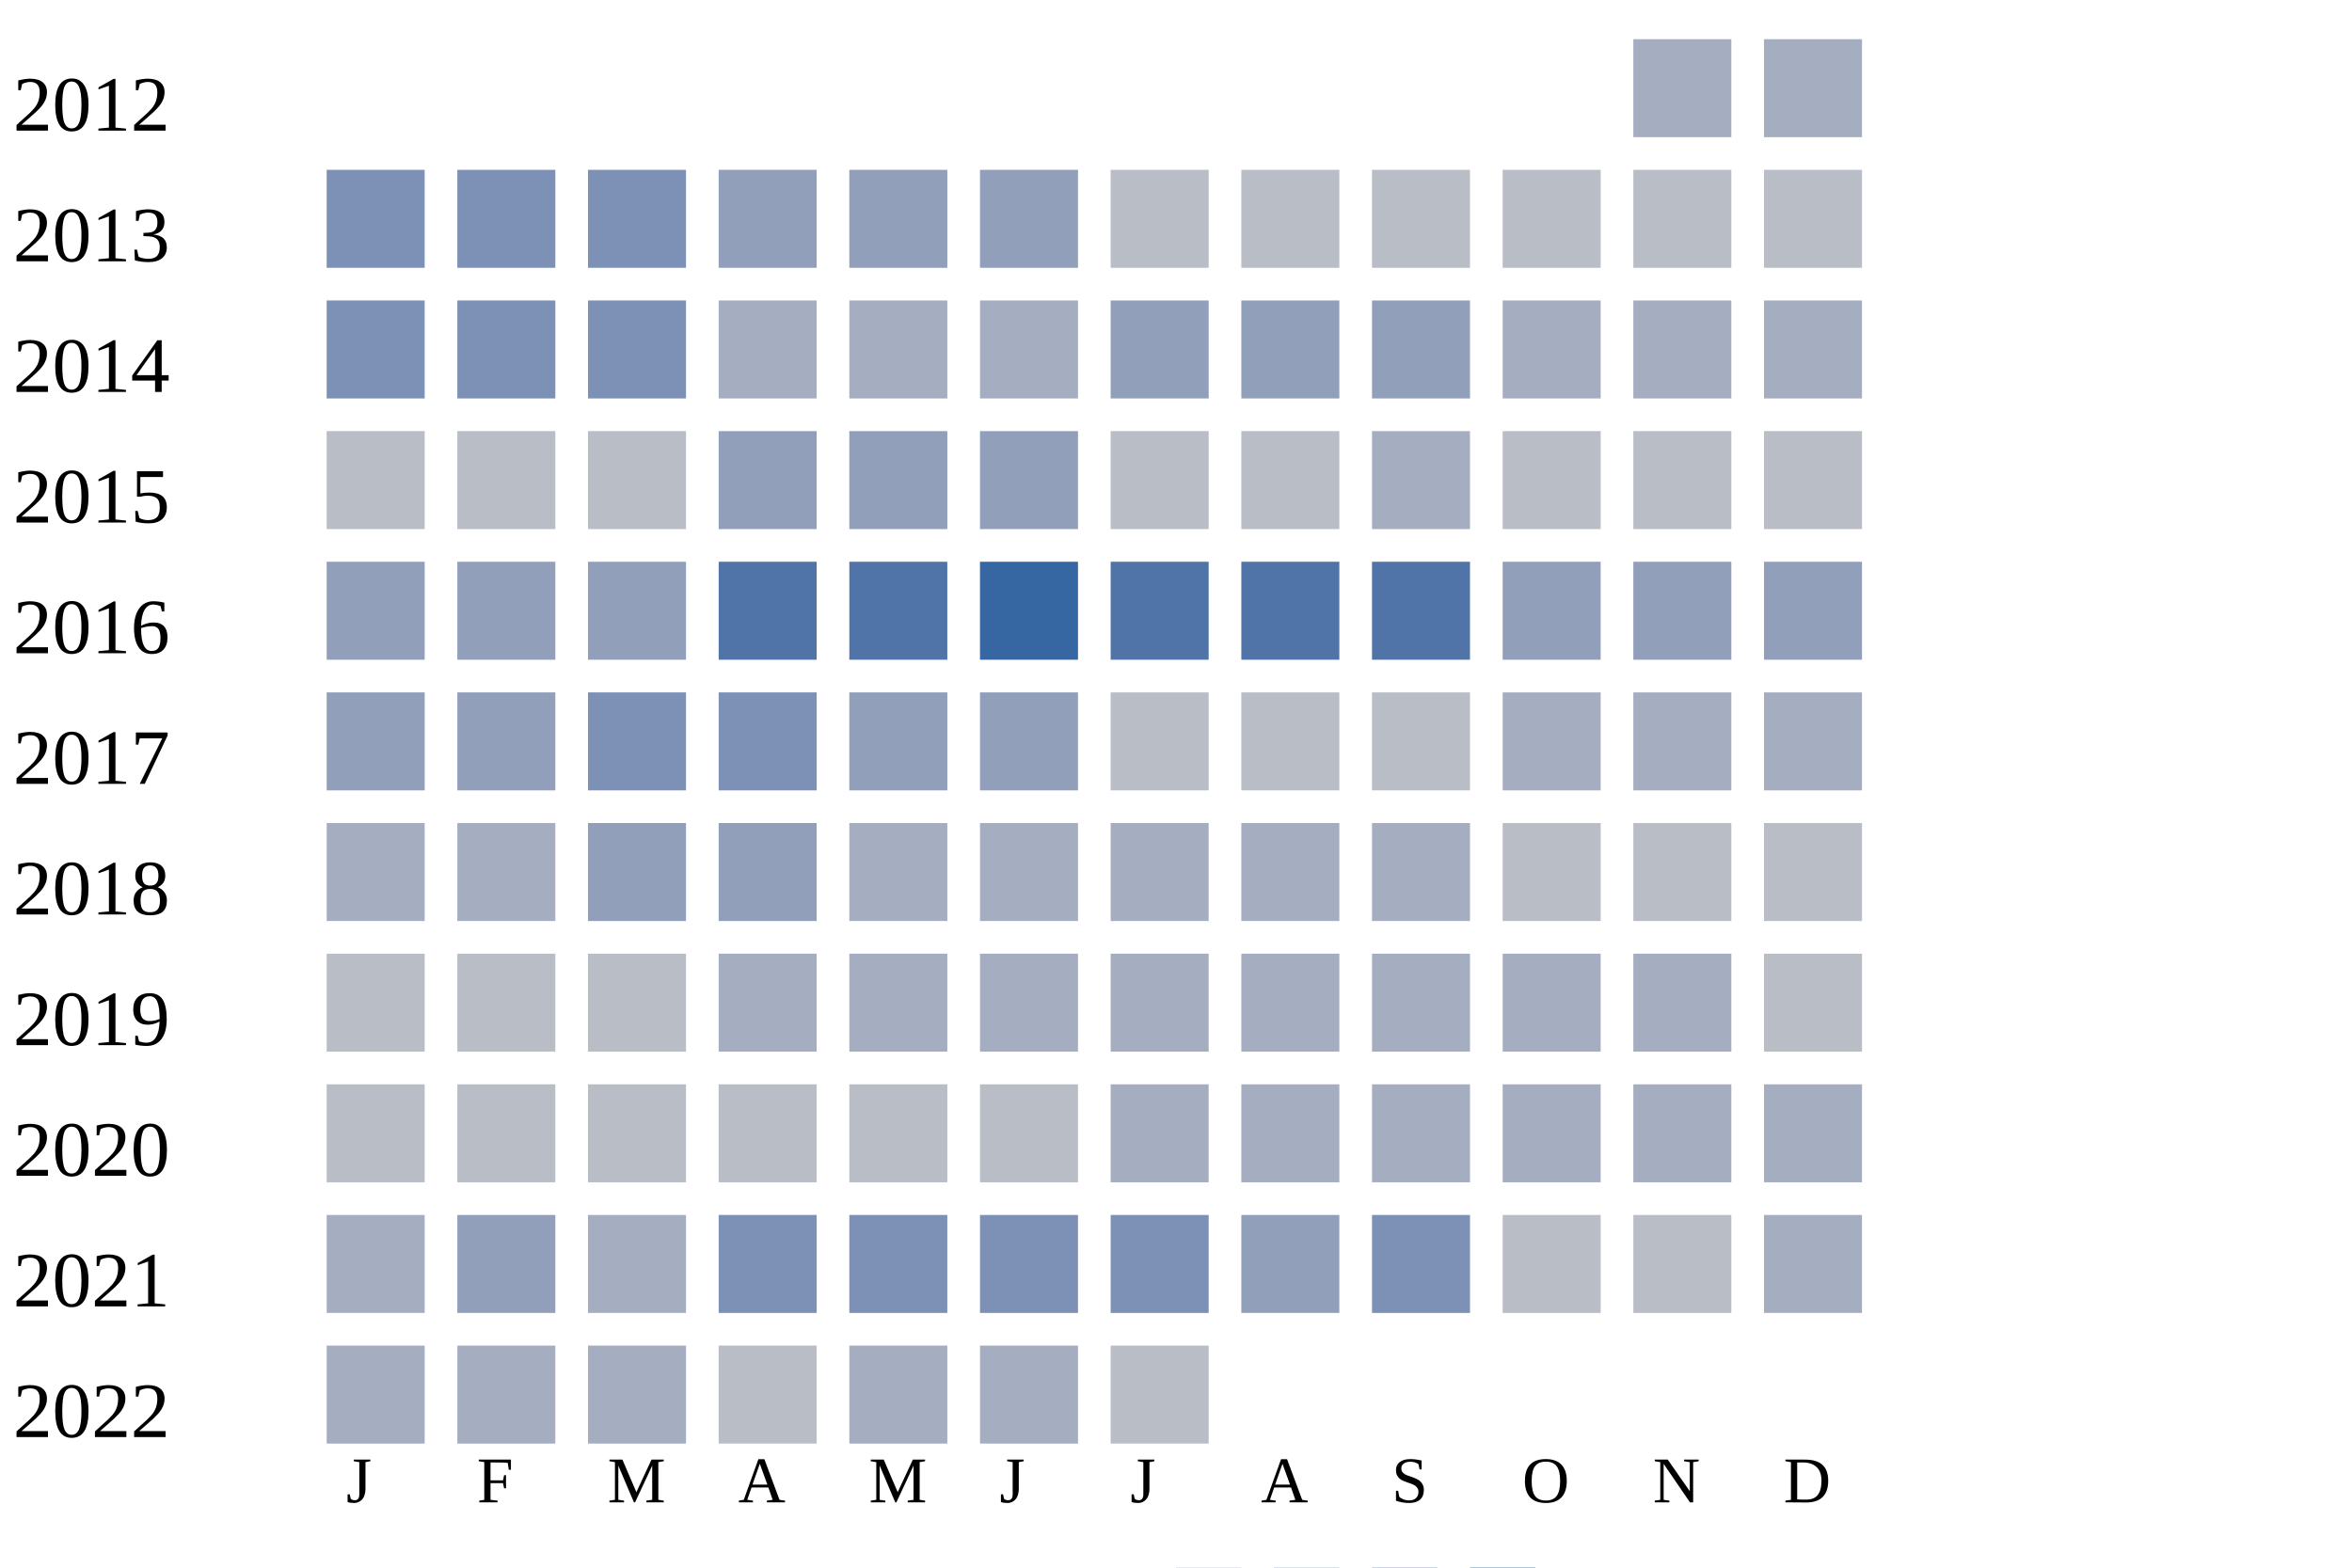
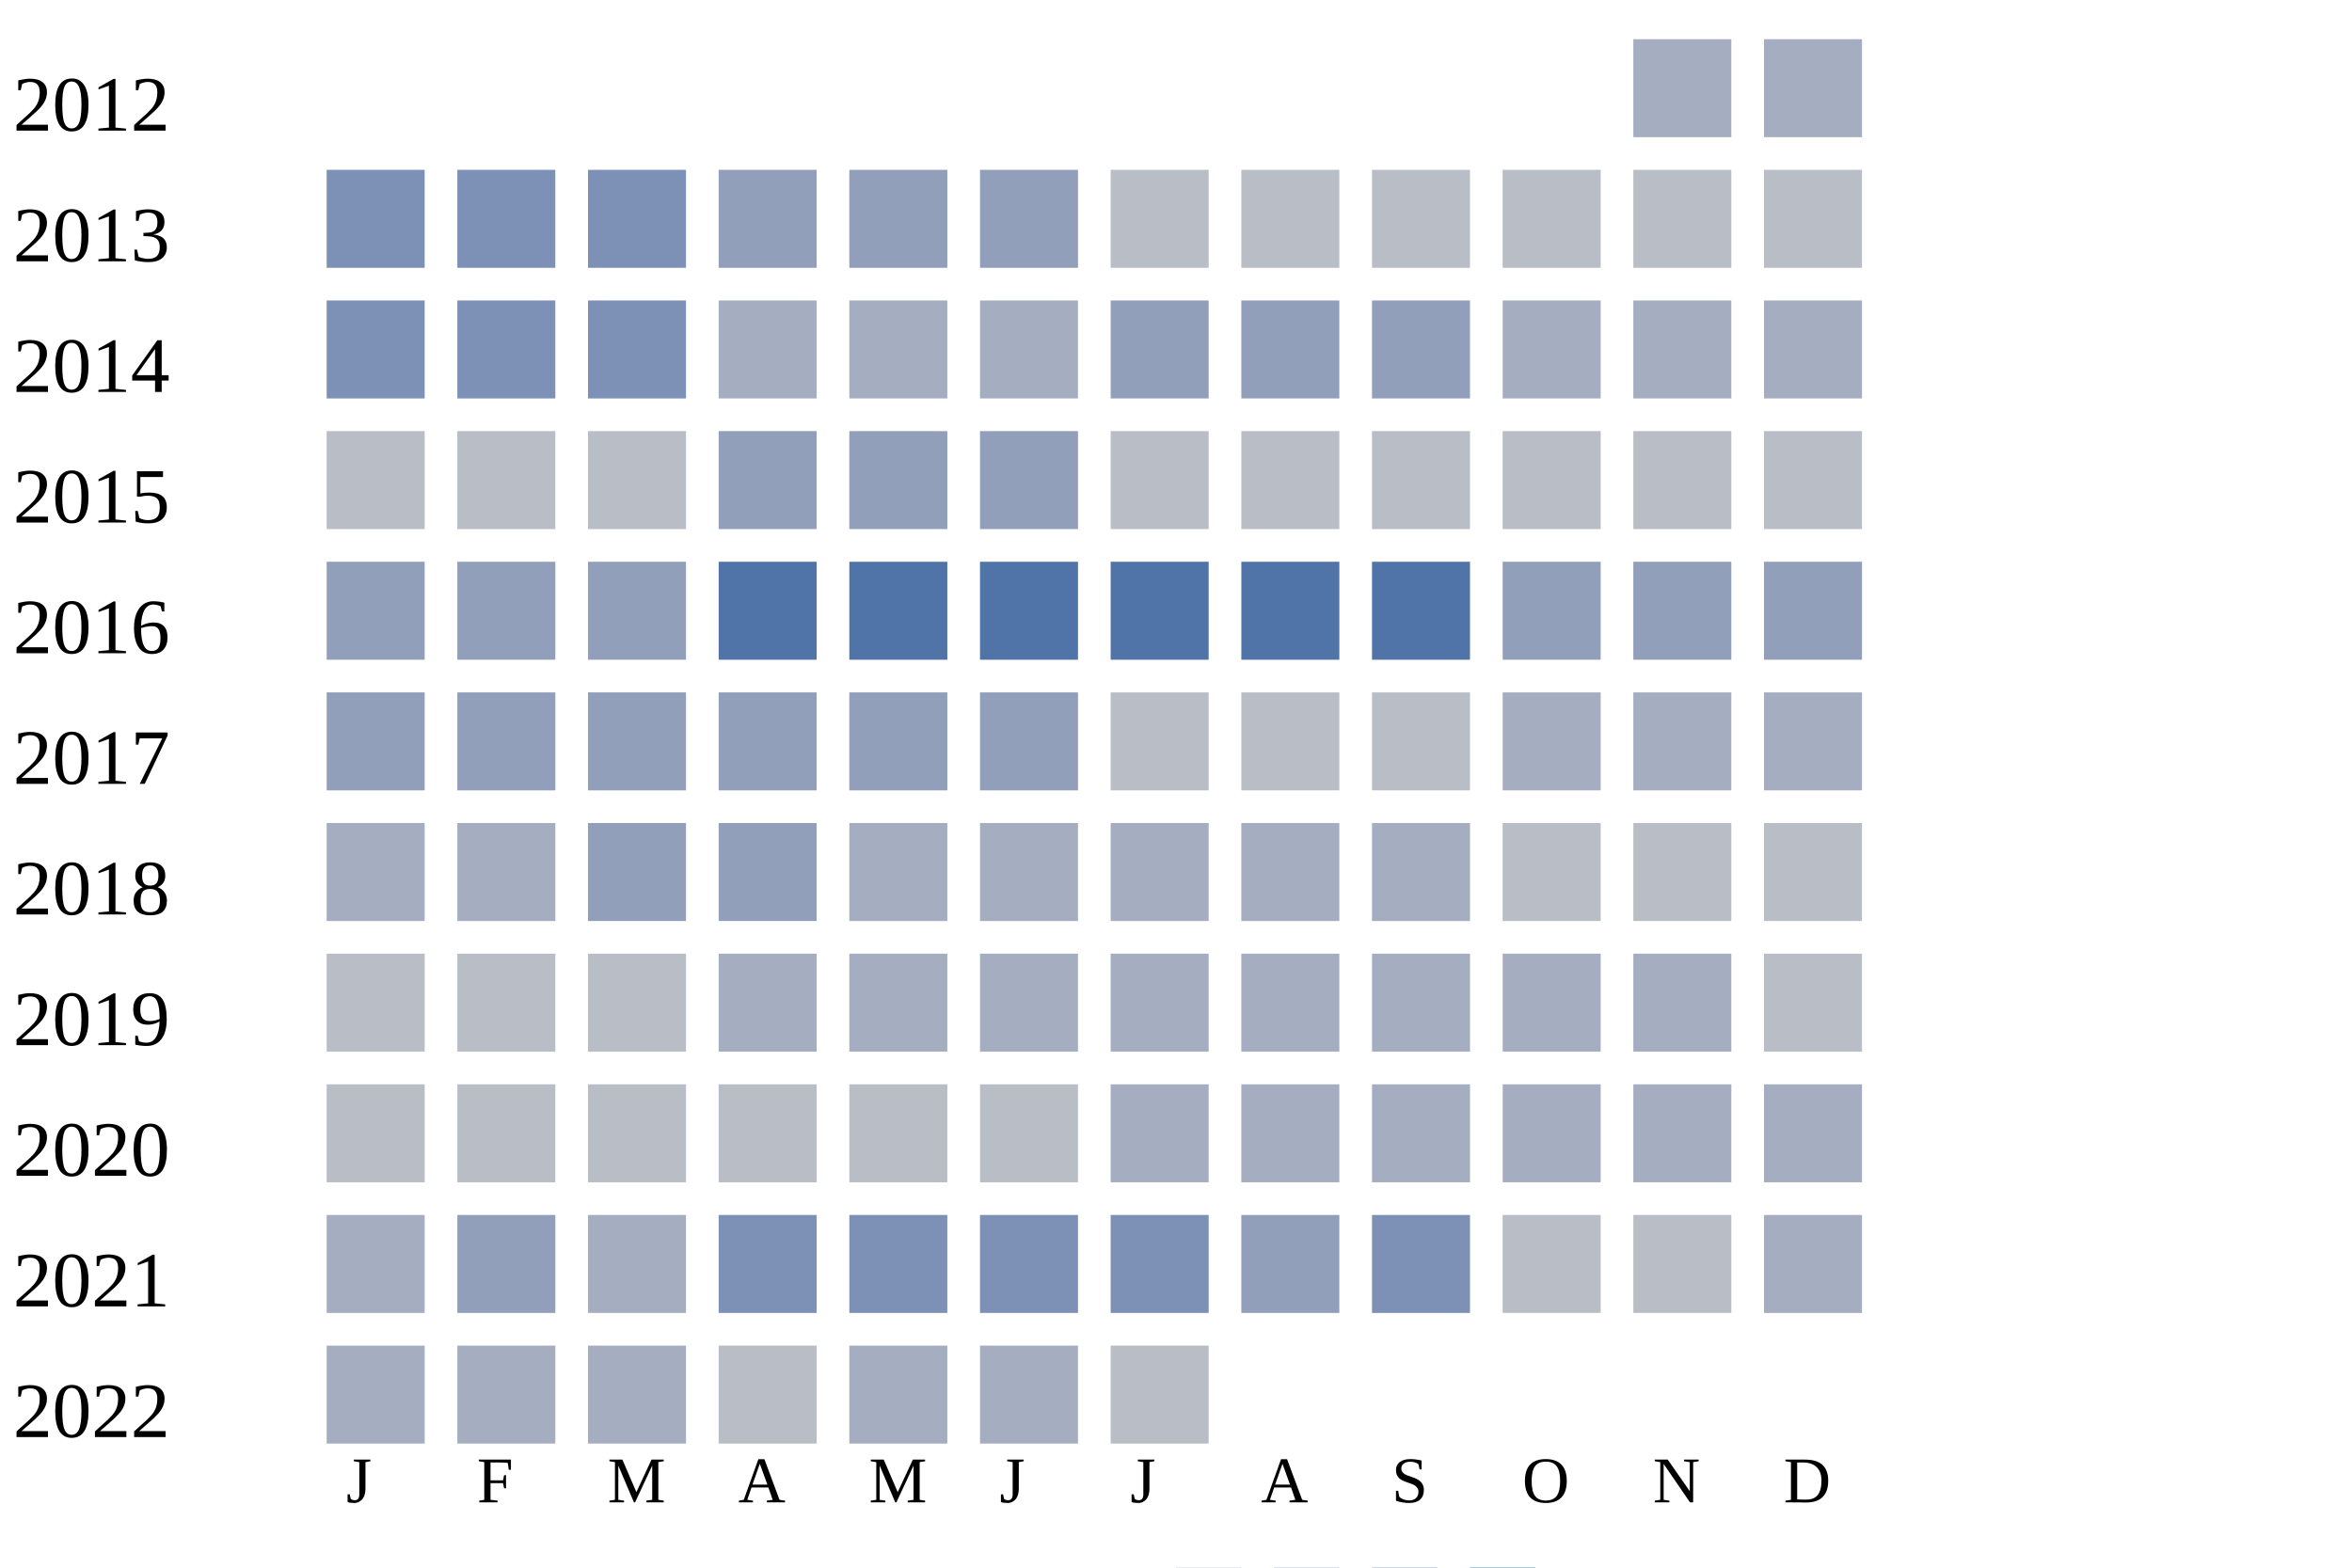
<svg xmlns="http://www.w3.org/2000/svg" width="360" height="240">
  <g transform="translate(0 0)">
    <text x="2" y="20">2012</text>
    <rect x="250" y="6" width="15" height="15" fill="#a5aec0" />
    <rect x="270" y="6" width="15" height="15" fill="#a5aec0" />
  </g>
  <g transform="translate(0 20)">
    <text x="2" y="20">2013</text>
    <rect x="50" y="6" width="15" height="15" fill="#7d90b5" />
    <rect x="70" y="6" width="15" height="15" fill="#7d90b5" />
    <rect x="90" y="6" width="15" height="15" fill="#7d90b5" />
    <rect x="110" y="6" width="15" height="15" fill="#919fba" />
    <rect x="130" y="6" width="15" height="15" fill="#919fba" />
    <rect x="150" y="6" width="15" height="15" fill="#919fba" />
    <rect x="170" y="6" width="15" height="15" fill="#b9bdc6" />
    <rect x="190" y="6" width="15" height="15" fill="#b9bdc6" />
    <rect x="210" y="6" width="15" height="15" fill="#b9bdc6" />
    <rect x="230" y="6" width="15" height="15" fill="#b9bdc6" />
    <rect x="250" y="6" width="15" height="15" fill="#b9bdc6" />
    <rect x="270" y="6" width="15" height="15" fill="#b9bdc6" />
  </g>
  <g transform="translate(0 40)">
    <text x="2" y="20">2014</text>
    <rect x="50" y="6" width="15" height="15" fill="#7d90b5" />
    <rect x="70" y="6" width="15" height="15" fill="#7d90b5" />
    <rect x="90" y="6" width="15" height="15" fill="#7d90b5" />
    <rect x="110" y="6" width="15" height="15" fill="#a5aec0" />
    <rect x="130" y="6" width="15" height="15" fill="#a5aec0" />
    <rect x="150" y="6" width="15" height="15" fill="#a5aec0" />
    <rect x="170" y="6" width="15" height="15" fill="#919fba" />
    <rect x="190" y="6" width="15" height="15" fill="#919fba" />
    <rect x="210" y="6" width="15" height="15" fill="#919fba" />
    <rect x="230" y="6" width="15" height="15" fill="#a5aec0" />
    <rect x="250" y="6" width="15" height="15" fill="#a5aec0" />
    <rect x="270" y="6" width="15" height="15" fill="#a5aec0" />
  </g>
  <g transform="translate(0 60)">
    <text x="2" y="20">2015</text>
    <rect x="50" y="6" width="15" height="15" fill="#b9bdc6" />
    <rect x="70" y="6" width="15" height="15" fill="#b9bdc6" />
    <rect x="90" y="6" width="15" height="15" fill="#b9bdc6" />
    <rect x="110" y="6" width="15" height="15" fill="#919fba" />
    <rect x="130" y="6" width="15" height="15" fill="#919fba" />
    <rect x="150" y="6" width="15" height="15" fill="#919fba" />
    <rect x="170" y="6" width="15" height="15" fill="#b9bdc6" />
    <rect x="190" y="6" width="15" height="15" fill="#b9bdc6" />
-     <rect x="210" y="6" width="15" height="15" fill="#a5aec0" />
+     <rect x="210" y="6" width="15" height="15" fill="#b9bdc6" />
    <rect x="230" y="6" width="15" height="15" fill="#b9bdc6" />
    <rect x="250" y="6" width="15" height="15" fill="#b9bdc6" />
    <rect x="270" y="6" width="15" height="15" fill="#b9bdc6" />
  </g>
  <g transform="translate(0 80)">
    <text x="2" y="20">2016</text>
    <rect x="50" y="6" width="15" height="15" fill="#919fba" />
    <rect x="70" y="6" width="15" height="15" fill="#919fba" />
    <rect x="90" y="6" width="15" height="15" fill="#919fba" />
    <rect x="110" y="6" width="15" height="15" fill="#5174a8" />
    <rect x="130" y="6" width="15" height="15" fill="#5174a8" />
-     <rect x="150" y="6" width="15" height="15" fill="#3667a2" />
+     <rect x="150" y="6" width="15" height="15" fill="#5174a8" />
    <rect x="170" y="6" width="15" height="15" fill="#5174a8" />
    <rect x="190" y="6" width="15" height="15" fill="#5174a8" />
    <rect x="210" y="6" width="15" height="15" fill="#5174a8" />
    <rect x="230" y="6" width="15" height="15" fill="#919fba" />
    <rect x="250" y="6" width="15" height="15" fill="#919fba" />
    <rect x="270" y="6" width="15" height="15" fill="#919fba" />
  </g>
  <g transform="translate(0 100)">
    <text x="2" y="20">2017</text>
    <rect x="50" y="6" width="15" height="15" fill="#919fba" />
    <rect x="70" y="6" width="15" height="15" fill="#919fba" />
-     <rect x="90" y="6" width="15" height="15" fill="#7d90b5" />
-     <rect x="110" y="6" width="15" height="15" fill="#7d90b5" />
+     <rect x="90" y="6" width="15" height="15" fill="#919fba" />
+     <rect x="110" y="6" width="15" height="15" fill="#919fba" />
    <rect x="130" y="6" width="15" height="15" fill="#919fba" />
    <rect x="150" y="6" width="15" height="15" fill="#919fba" />
    <rect x="170" y="6" width="15" height="15" fill="#b9bdc6" />
    <rect x="190" y="6" width="15" height="15" fill="#b9bdc6" />
    <rect x="210" y="6" width="15" height="15" fill="#b9bdc6" />
    <rect x="230" y="6" width="15" height="15" fill="#a5aec0" />
    <rect x="250" y="6" width="15" height="15" fill="#a5aec0" />
    <rect x="270" y="6" width="15" height="15" fill="#a5aec0" />
  </g>
  <g transform="translate(0 120)">
    <text x="2" y="20">2018</text>
    <rect x="50" y="6" width="15" height="15" fill="#a5aec0" />
    <rect x="70" y="6" width="15" height="15" fill="#a5aec0" />
    <rect x="90" y="6" width="15" height="15" fill="#919fba" />
    <rect x="110" y="6" width="15" height="15" fill="#919fba" />
    <rect x="130" y="6" width="15" height="15" fill="#a5aec0" />
    <rect x="150" y="6" width="15" height="15" fill="#a5aec0" />
    <rect x="170" y="6" width="15" height="15" fill="#a5aec0" />
    <rect x="190" y="6" width="15" height="15" fill="#a5aec0" />
    <rect x="210" y="6" width="15" height="15" fill="#a5aec0" />
    <rect x="230" y="6" width="15" height="15" fill="#b9bdc6" />
    <rect x="250" y="6" width="15" height="15" fill="#b9bdc6" />
    <rect x="270" y="6" width="15" height="15" fill="#b9bdc6" />
  </g>
  <g transform="translate(0 140)">
    <text x="2" y="20">2019</text>
    <rect x="50" y="6" width="15" height="15" fill="#b9bdc6" />
    <rect x="70" y="6" width="15" height="15" fill="#b9bdc6" />
    <rect x="90" y="6" width="15" height="15" fill="#b9bdc6" />
    <rect x="110" y="6" width="15" height="15" fill="#a5aec0" />
    <rect x="130" y="6" width="15" height="15" fill="#a5aec0" />
    <rect x="150" y="6" width="15" height="15" fill="#a5aec0" />
    <rect x="170" y="6" width="15" height="15" fill="#a5aec0" />
    <rect x="190" y="6" width="15" height="15" fill="#a5aec0" />
    <rect x="210" y="6" width="15" height="15" fill="#a5aec0" />
    <rect x="230" y="6" width="15" height="15" fill="#a5aec0" />
    <rect x="250" y="6" width="15" height="15" fill="#a5aec0" />
    <rect x="270" y="6" width="15" height="15" fill="#b9bdc6" />
  </g>
  <g transform="translate(0 160)">
    <text x="2" y="20">2020</text>
    <rect x="50" y="6" width="15" height="15" fill="#b9bdc6" />
    <rect x="70" y="6" width="15" height="15" fill="#b9bdc6" />
    <rect x="90" y="6" width="15" height="15" fill="#b9bdc6" />
    <rect x="110" y="6" width="15" height="15" fill="#b9bdc6" />
    <rect x="130" y="6" width="15" height="15" fill="#b9bdc6" />
    <rect x="150" y="6" width="15" height="15" fill="#b9bdc6" />
    <rect x="170" y="6" width="15" height="15" fill="#a5aec0" />
    <rect x="190" y="6" width="15" height="15" fill="#a5aec0" />
    <rect x="210" y="6" width="15" height="15" fill="#a5aec0" />
    <rect x="230" y="6" width="15" height="15" fill="#a5aec0" />
    <rect x="250" y="6" width="15" height="15" fill="#a5aec0" />
    <rect x="270" y="6" width="15" height="15" fill="#a5aec0" />
  </g>
  <g transform="translate(0 180)">
    <text x="2" y="20">2021</text>
    <rect x="50" y="6" width="15" height="15" fill="#a5aec0" />
    <rect x="70" y="6" width="15" height="15" fill="#919fba" />
    <rect x="90" y="6" width="15" height="15" fill="#a5aec0" />
    <rect x="110" y="6" width="15" height="15" fill="#7d90b5" />
    <rect x="130" y="6" width="15" height="15" fill="#7d90b5" />
    <rect x="150" y="6" width="15" height="15" fill="#7d90b5" />
    <rect x="170" y="6" width="15" height="15" fill="#7d90b5" />
    <rect x="190" y="6" width="15" height="15" fill="#919fba" />
    <rect x="210" y="6" width="15" height="15" fill="#7d90b5" />
    <rect x="230" y="6" width="15" height="15" fill="#b9bdc6" />
    <rect x="250" y="6" width="15" height="15" fill="#b9bdc6" />
    <rect x="270" y="6" width="15" height="15" fill="#a5aec0" />
  </g>
  <g transform="translate(0 200)">
    <text x="2" y="20">2022</text>
    <rect x="50" y="6" width="15" height="15" fill="#a5aec0" />
    <rect x="70" y="6" width="15" height="15" fill="#a5aec0" />
    <rect x="90" y="6" width="15" height="15" fill="#a5aec0" />
    <rect x="110" y="6" width="15" height="15" fill="#b9bdc6" />
    <rect x="130" y="6" width="15" height="15" fill="#a5aec0" />
    <rect x="150" y="6" width="15" height="15" fill="#a5aec0" />
    <rect x="170" y="6" width="15" height="15" fill="#b9bdc6" />
  </g>
  <text style="font-size: 10px; text-align: center" x="53" y="230">J</text>
  <text style="font-size: 10px; text-align: center" x="73" y="230">F</text>
  <text style="font-size: 10px; text-align: center" x="93" y="230">M</text>
  <text style="font-size: 10px; text-align: center" x="113" y="230">A</text>
  <text style="font-size: 10px; text-align: center" x="133" y="230">M</text>
  <text style="font-size: 10px; text-align: center" x="153" y="230">J</text>
  <text style="font-size: 10px; text-align: center" x="173" y="230">J</text>
  <text style="font-size: 10px; text-align: center" x="193" y="230">A</text>
  <text style="font-size: 10px; text-align: center" x="213" y="230">S</text>
  <text style="font-size: 10px; text-align: center" x="233" y="230">O</text>
  <text style="font-size: 10px; text-align: center" x="253" y="230">N</text>
  <text style="font-size: 10px; text-align: center" x="273" y="230">D</text>
  <text style="font-size: 10px;" x="155" y="249">Less</text>
  <rect fill="#b9bdc6" width="10" height="10" x="180" y="240" />
  <rect fill="#919fba" width="10" height="10" x="195" y="240" />
  <rect fill="#6882ae" width="10" height="10" x="210" y="240" />
  <rect fill="#005a9c" width="10" height="10" x="225" y="240" />
  <text x="240" y="249" style="font-size: 10px;">More</text>
</svg>
